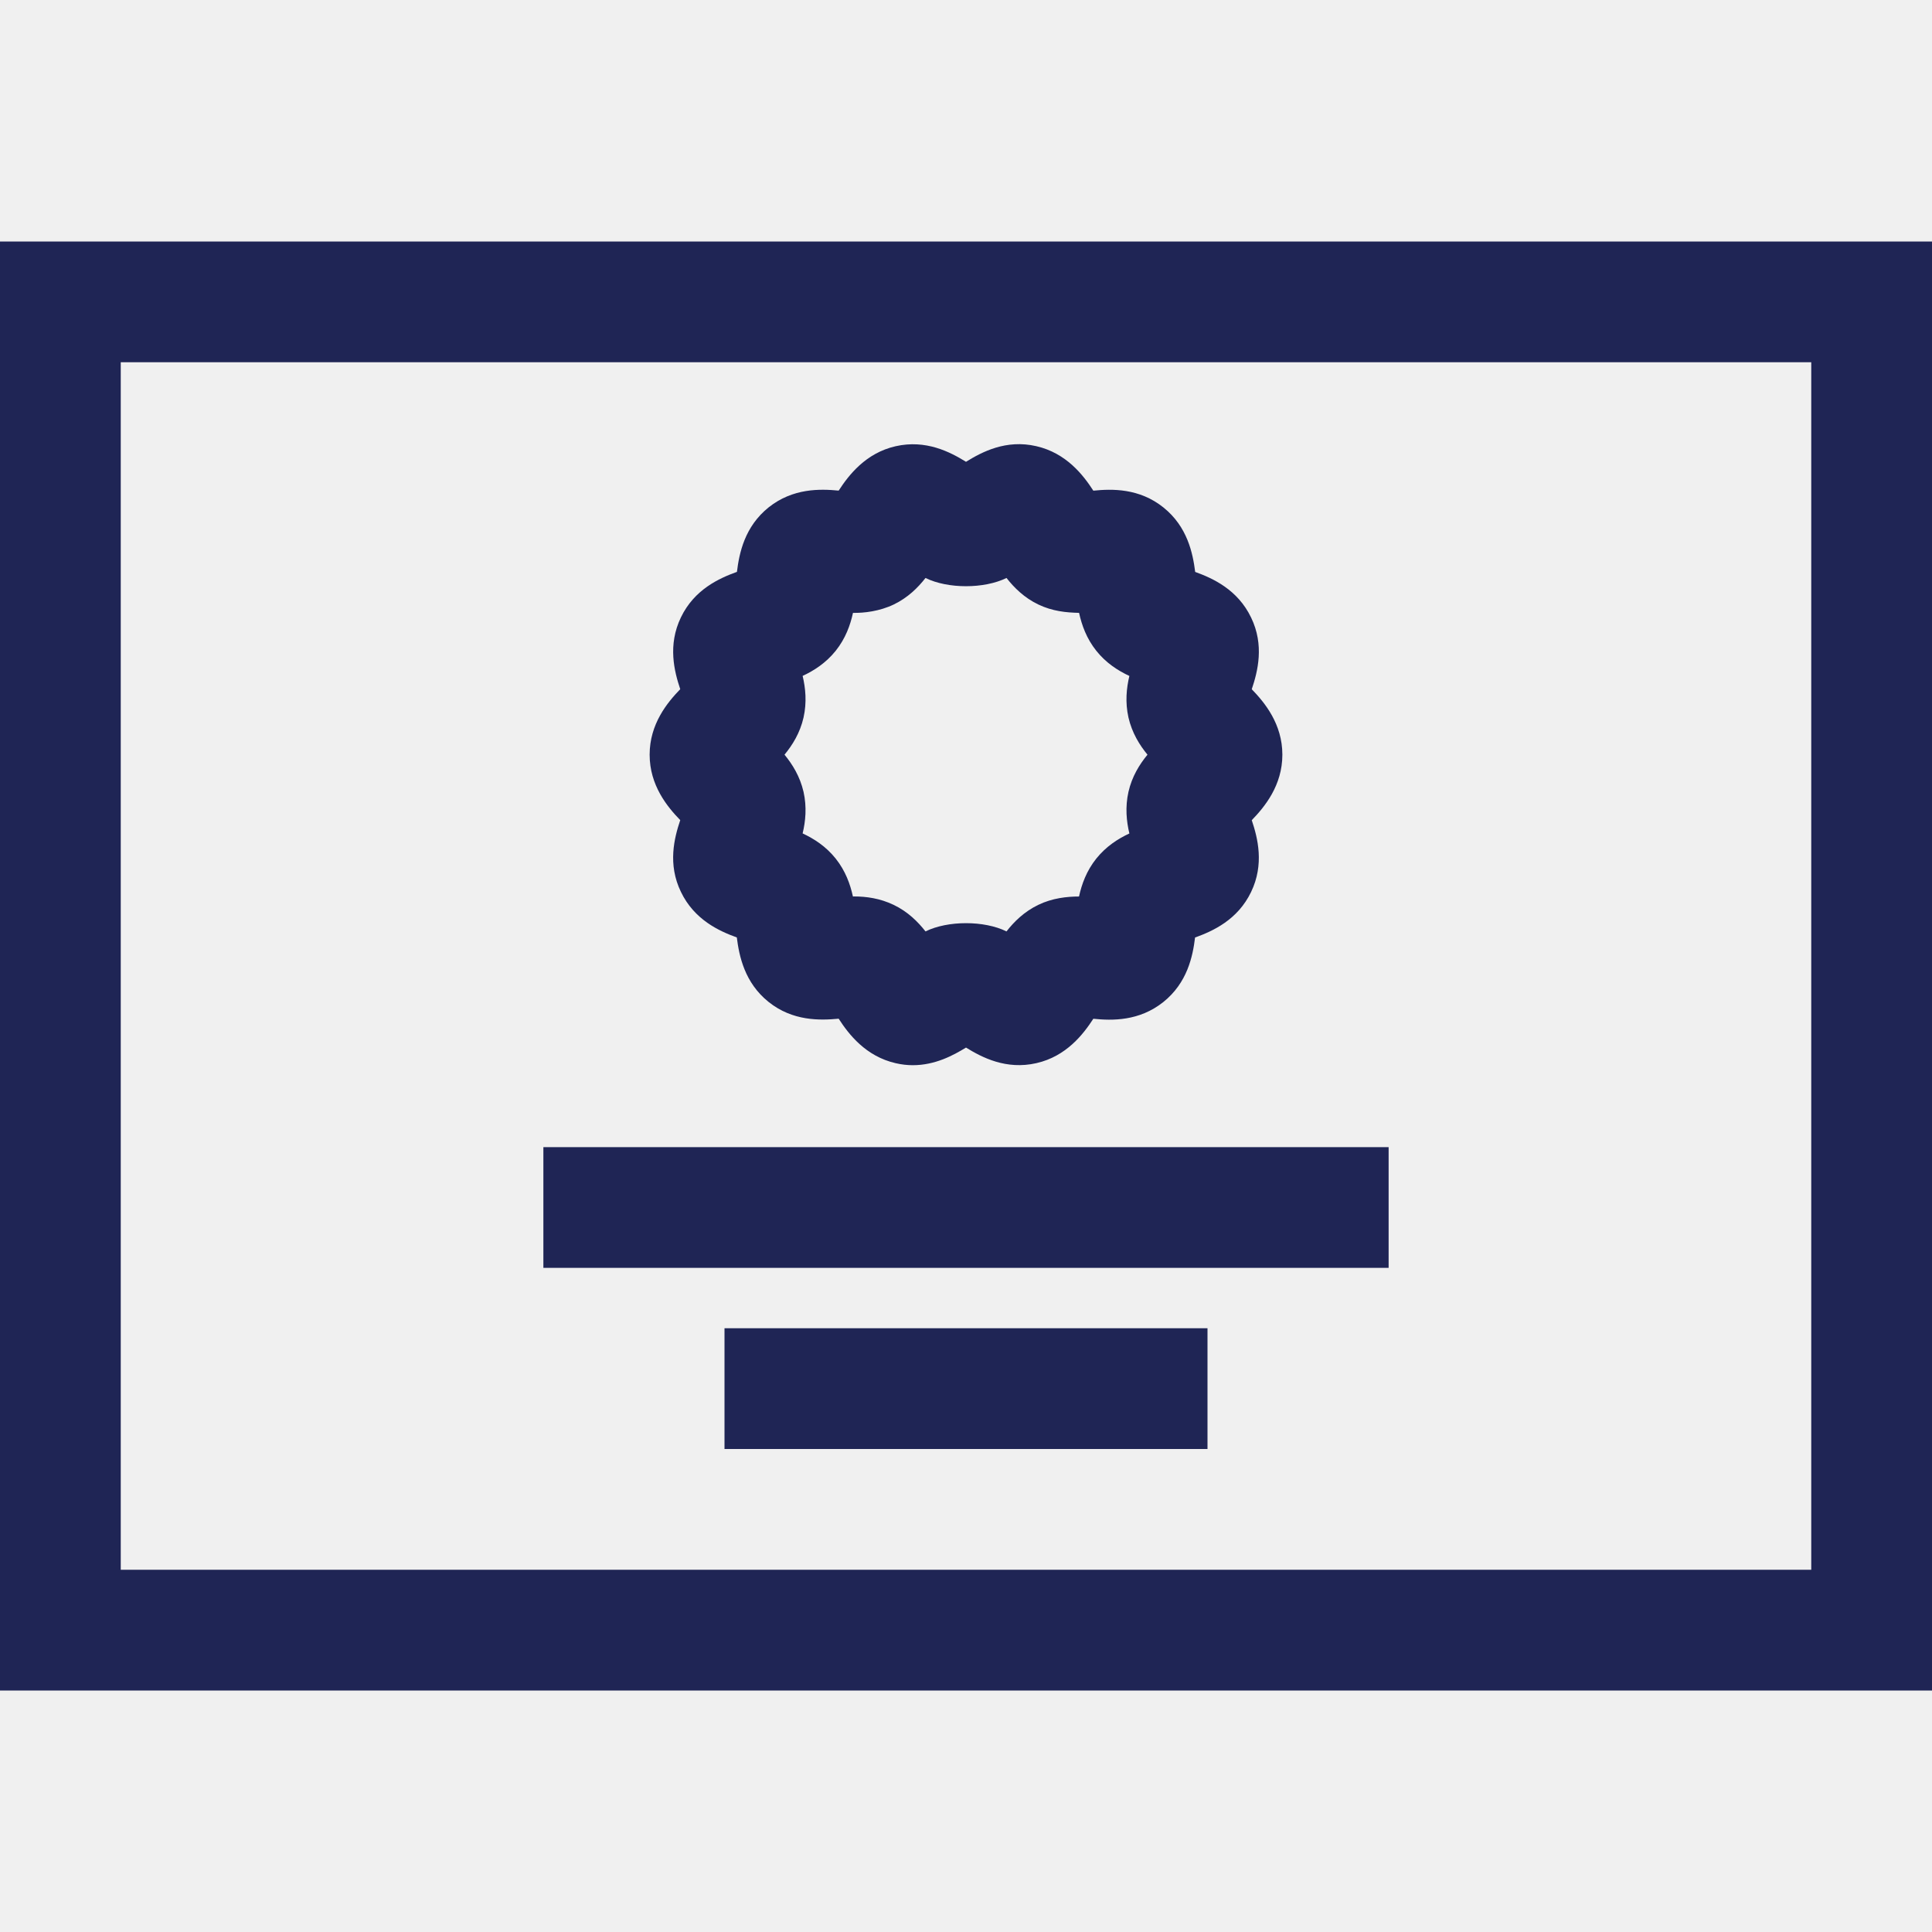
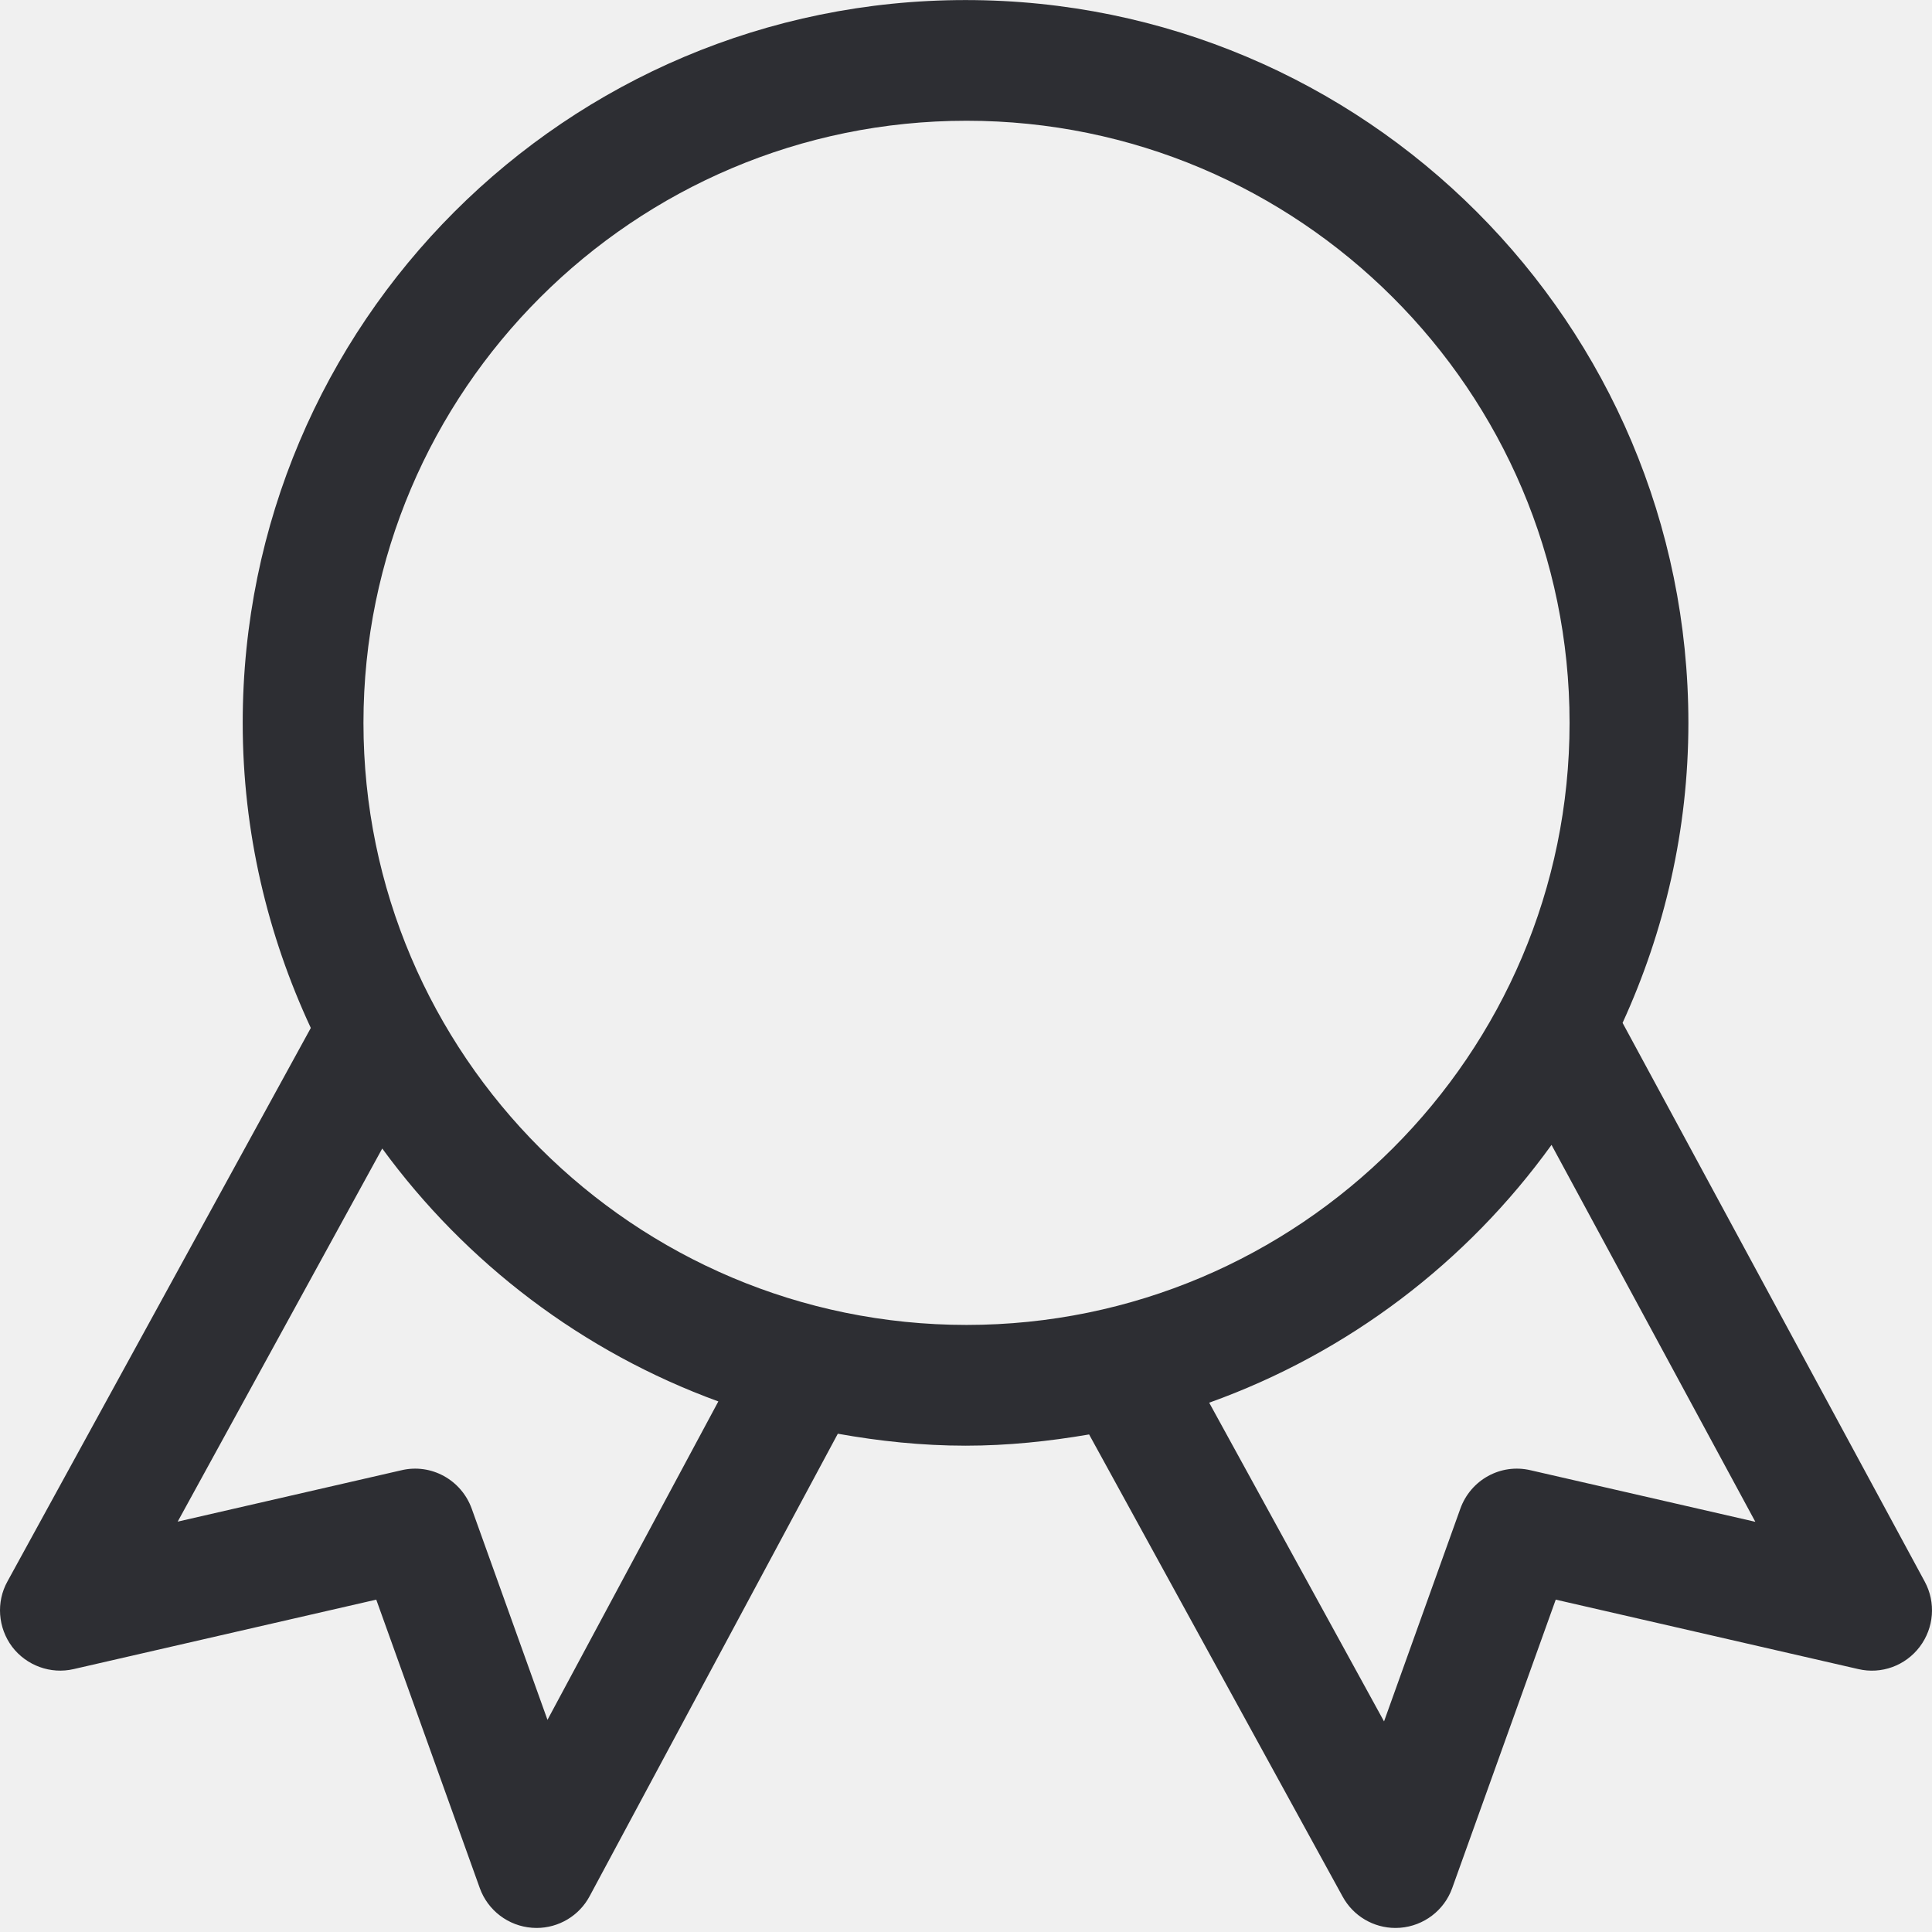
- <svg xmlns="http://www.w3.org/2000/svg" width="32px" height="32px" viewBox="0 0 32 32" version="1.1">
-   <defs />
-   <g id="Symbols" stroke="none" stroke-width="1" fill="none" fill-rule="evenodd">
-     <g id="Icon/How/Training" fill="#1F2555">
-       <path d="M12,24 L20,24 L20,22 L12,22 L12,24 Z M9,21 L23,21 L23,19 L9,19 L9,21 Z M14.145,14.848 C14.346,14.848 14.574,14.878 14.803,14.988 C15.036,15.1 15.203,15.266 15.329,15.427 C15.7,15.245 16.301,15.245 16.671,15.427 C16.796,15.266 16.963,15.101 17.196,14.988 C17.431,14.874 17.677,14.849 17.872,14.849 C17.916,14.647 17.995,14.425 18.158,14.221 C18.321,14.018 18.52,13.891 18.706,13.805 C18.658,13.604 18.634,13.369 18.691,13.115 C18.749,12.86 18.875,12.659 19.006,12.5 C18.875,12.341 18.75,12.14 18.691,11.885 C18.634,11.631 18.658,11.396 18.706,11.196 C18.52,11.109 18.321,10.983 18.159,10.78 C17.996,10.576 17.917,10.353 17.873,10.151 C17.661,10.146 17.433,10.125 17.197,10.012 C16.964,9.9 16.797,9.734 16.671,9.573 C16.3,9.755 15.699,9.755 15.329,9.573 C15.204,9.734 15.037,9.899 14.804,10.012 C14.568,10.125 14.309,10.155 14.128,10.151 C14.084,10.353 14.005,10.575 13.842,10.779 C13.679,10.982 13.48,11.109 13.294,11.195 C13.342,11.396 13.366,11.631 13.309,11.885 C13.251,12.14 13.125,12.341 12.994,12.5 C13.125,12.659 13.25,12.86 13.309,13.115 C13.366,13.369 13.342,13.604 13.294,13.804 C13.48,13.891 13.679,14.017 13.841,14.22 C14.004,14.424 14.083,14.647 14.127,14.849 C14.133,14.849 14.139,14.848 14.145,14.848 L14.145,14.848 Z M15.119,17.643 C15.029,17.643 14.935,17.633 14.836,17.61 C14.337,17.496 14.056,17.128 13.891,16.873 C13.581,16.902 13.13,16.915 12.73,16.595 C12.333,16.277 12.243,15.837 12.204,15.527 C11.91,15.421 11.5,15.234 11.278,14.772 C11.056,14.314 11.168,13.879 11.267,13.584 C11.055,13.366 10.76,13.01 10.76,12.5 C10.76,11.989 11.055,11.634 11.267,11.415 C11.168,11.12 11.057,10.685 11.278,10.226 C11.5,9.764 11.911,9.578 12.206,9.472 C12.244,9.161 12.333,8.722 12.733,8.402 C13.133,8.085 13.581,8.096 13.891,8.126 C14.056,7.872 14.337,7.504 14.834,7.391 C15.336,7.277 15.737,7.486 16,7.649 C16.264,7.486 16.662,7.274 17.164,7.39 C17.663,7.504 17.944,7.872 18.109,8.127 C18.418,8.096 18.87,8.084 19.27,8.405 C19.667,8.723 19.757,9.163 19.796,9.473 C20.09,9.579 20.5,9.766 20.722,10.228 C20.944,10.686 20.832,11.121 20.733,11.416 C20.945,11.634 21.24,11.99 21.24,12.5 C21.24,13.011 20.945,13.366 20.733,13.585 C20.832,13.88 20.943,14.315 20.722,14.774 C20.5,15.236 20.089,15.422 19.794,15.528 C19.756,15.839 19.667,16.278 19.267,16.598 C18.868,16.915 18.421,16.906 18.109,16.874 C17.944,17.128 17.663,17.496 17.166,17.609 C16.665,17.724 16.264,17.514 16,17.351 C15.788,17.481 15.488,17.643 15.119,17.643 L15.119,17.643 Z M2,26 L30,26 L30,6 L2,6 L2,26 Z M0,28 L32,28 L32,4 L0,4 L0,28 Z" id="Page-1" />
+ <svg xmlns="http://www.w3.org/2000/svg" xmlns:xlink="http://www.w3.org/1999/xlink" width="32px" height="32px" viewBox="0 0 32 32" version="1.1">
+   <defs>
+     <path d="M25.351,24.352 C24.855,24.235 24.359,24.512 24.188,24.988 L22.924,28.512 L20.028,23.233 C22.326,22.41 24.295,20.909 25.698,18.963 L29.074,25.206 L25.351,24.352 Z M16.009,21.945 C10.501,21.945 6.02,17.471 6.02,11.973 C6.02,6.474 10.501,2 16.009,2 C21.516,2 25.997,6.474 25.997,11.973 C25.997,17.471 21.516,21.945 16.009,21.945 Z M9.068,28.486 L7.813,24.988 C7.641,24.512 7.143,24.235 6.649,24.352 L2.943,25.203 L6.331,19.023 C7.719,20.922 9.649,22.392 11.898,23.212 L9.068,28.486 Z M31.88,26.197 L26.875,16.942 C27.568,15.427 27.965,13.748 27.965,11.973 C27.965,5.361 22.605,0.001 15.993,0.001 C9.38,0.001 4.02,5.361 4.02,11.973 C4.02,13.78 4.432,15.488 5.148,17.026 L0.123,26.194 C-0.066,26.535 -0.035,26.96 0.201,27.276 C0.438,27.587 0.839,27.735 1.222,27.645 L6.232,26.495 L7.947,31.273 C8.08,31.643 8.42,31.901 8.813,31.93 C8.838,31.931 8.862,31.933 8.887,31.933 C9.252,31.933 9.592,31.733 9.766,31.407 L13.877,23.747 C14.565,23.87 15.27,23.945 15.993,23.945 C16.692,23.945 17.373,23.873 18.039,23.759 L22.238,31.413 C22.414,31.736 22.751,31.933 23.113,31.933 C23.139,31.933 23.165,31.931 23.191,31.93 C23.583,31.899 23.921,31.642 24.053,31.273 L25.768,26.495 L30.778,27.645 C31.163,27.736 31.56,27.588 31.796,27.277 C32.034,26.963 32.066,26.541 31.88,26.197 Z" id="path-1" />
+   </defs>
+   <g id="brand-icons/service/brand-training" stroke="none" stroke-width="1" fill="none" fill-rule="evenodd">
+     <mask id="mask-2" fill="white">
+       <use xlink:href="#path-1" />
+     </mask>
+     <g id="Mask" />
+     <g id="z_atom/Icon-color/brand-black" mask="url(#mask-2)" fill="#2D2E33">
+       <rect id="Rectangle-15" x="0" y="0" width="32" height="32" />
    </g>
  </g>
</svg>
